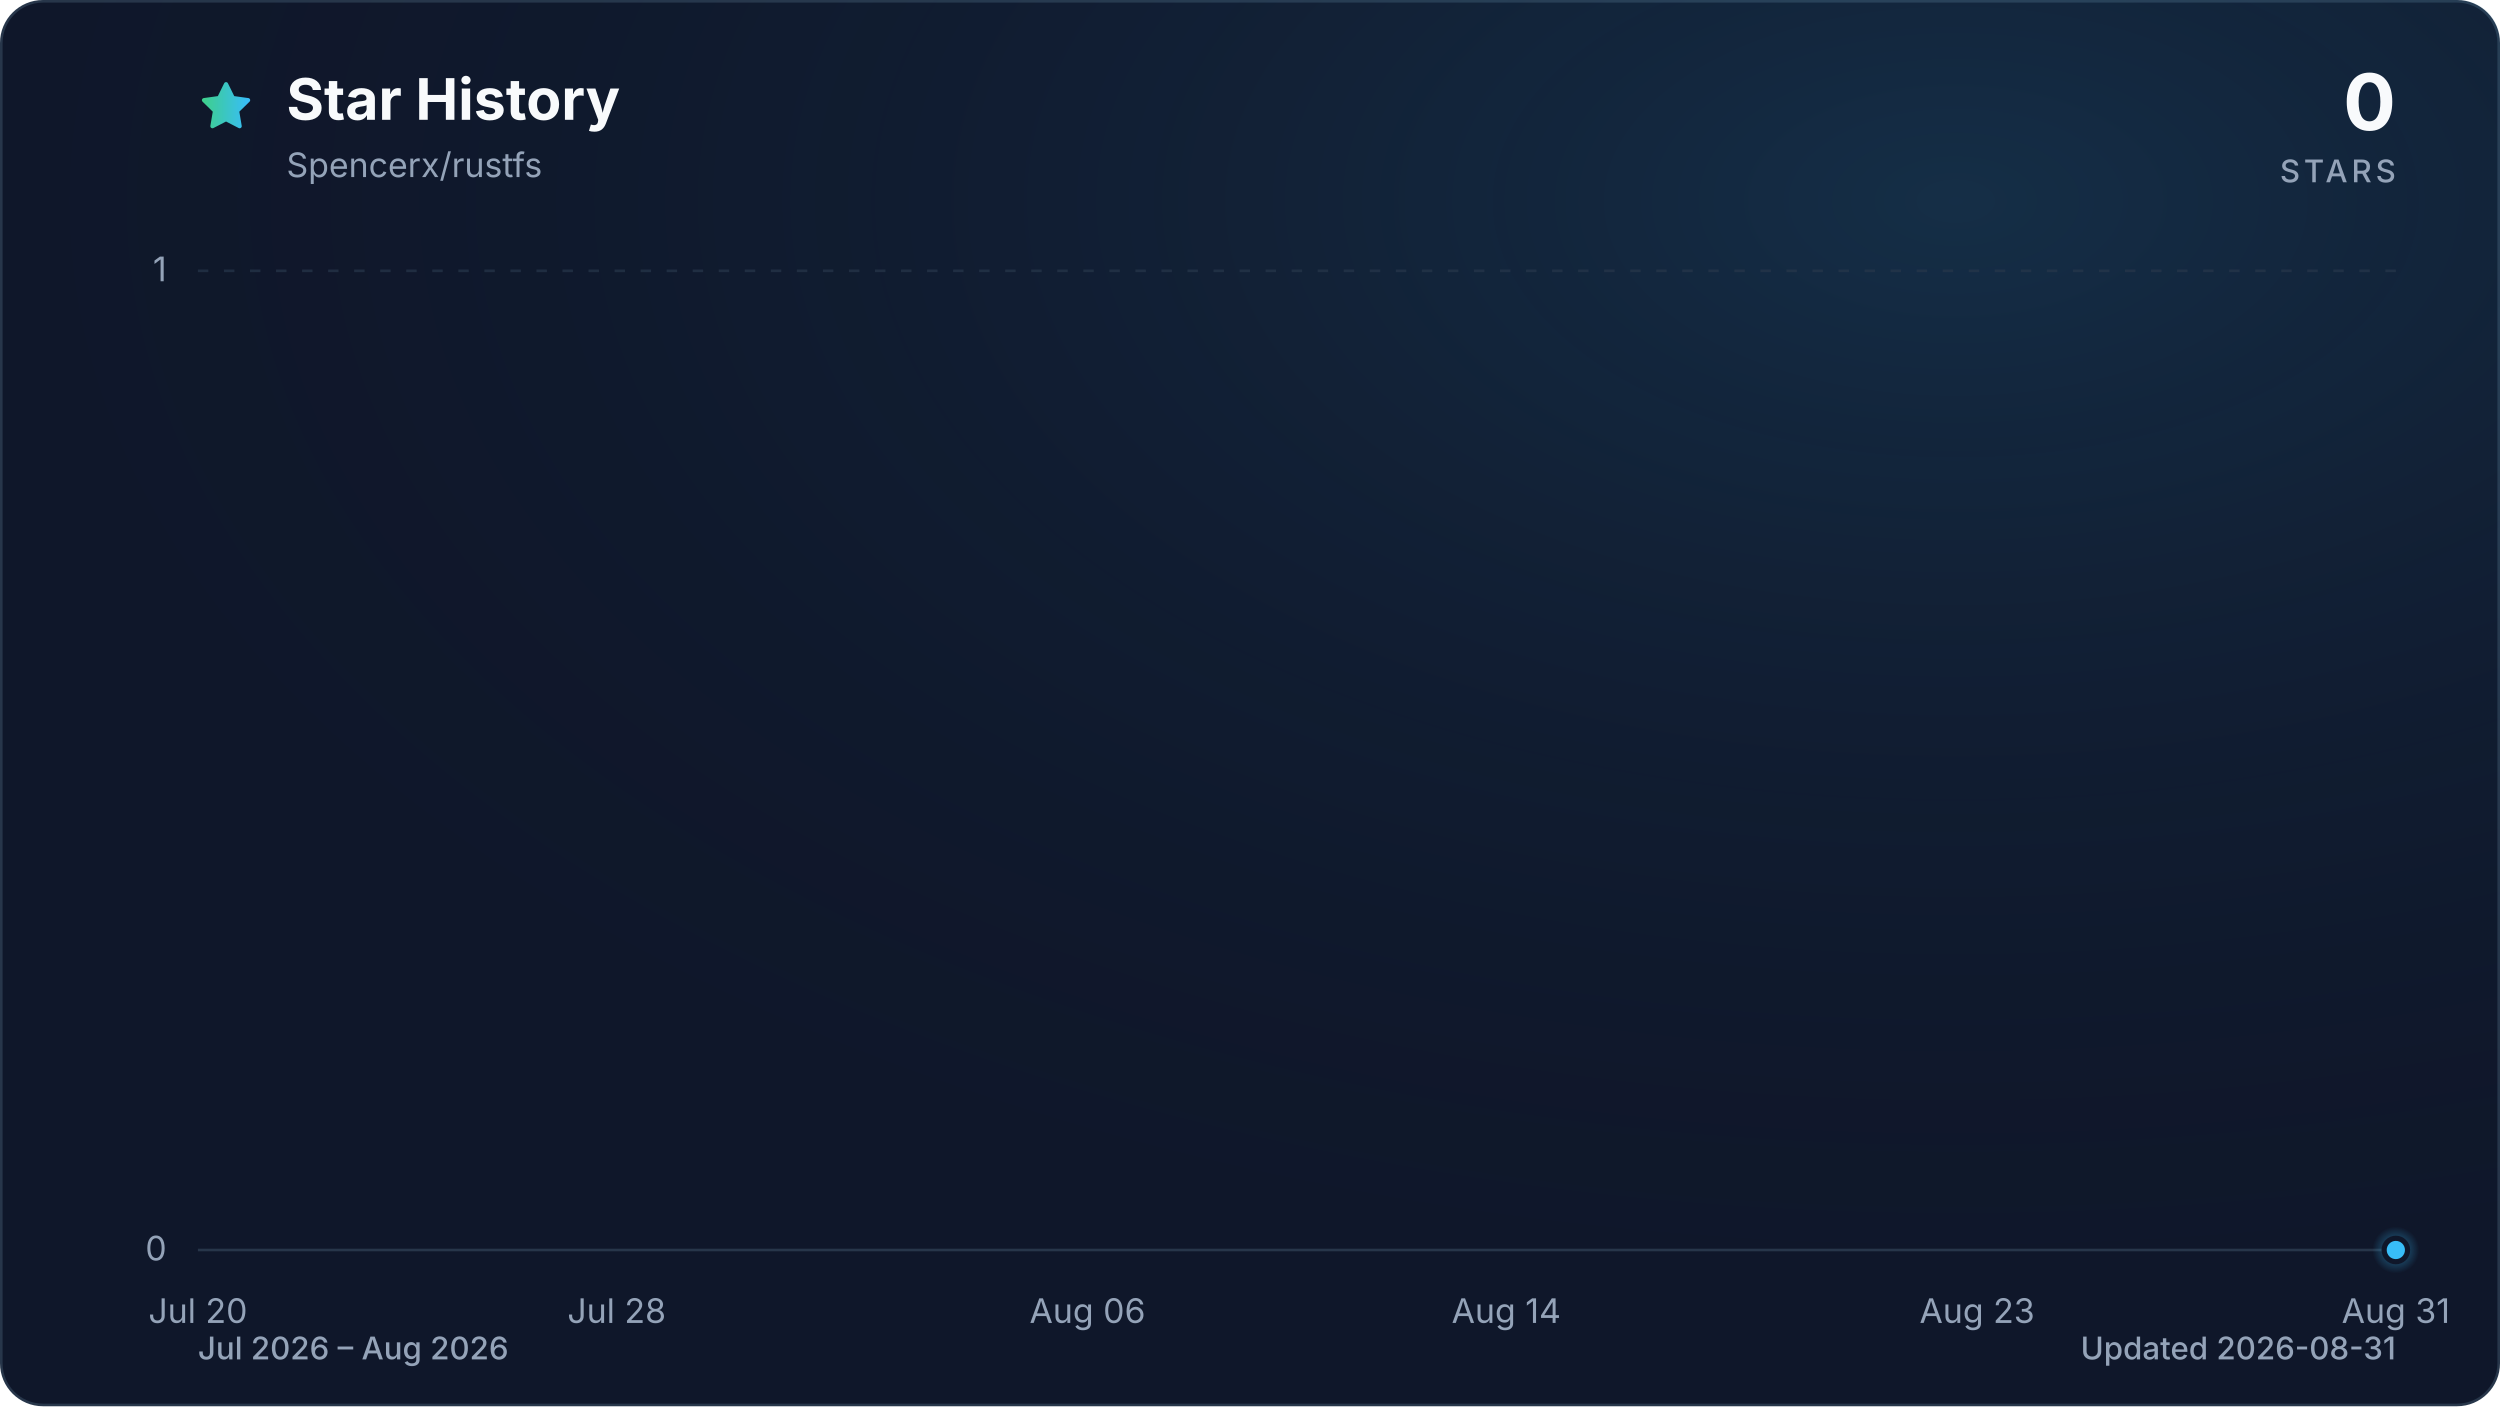
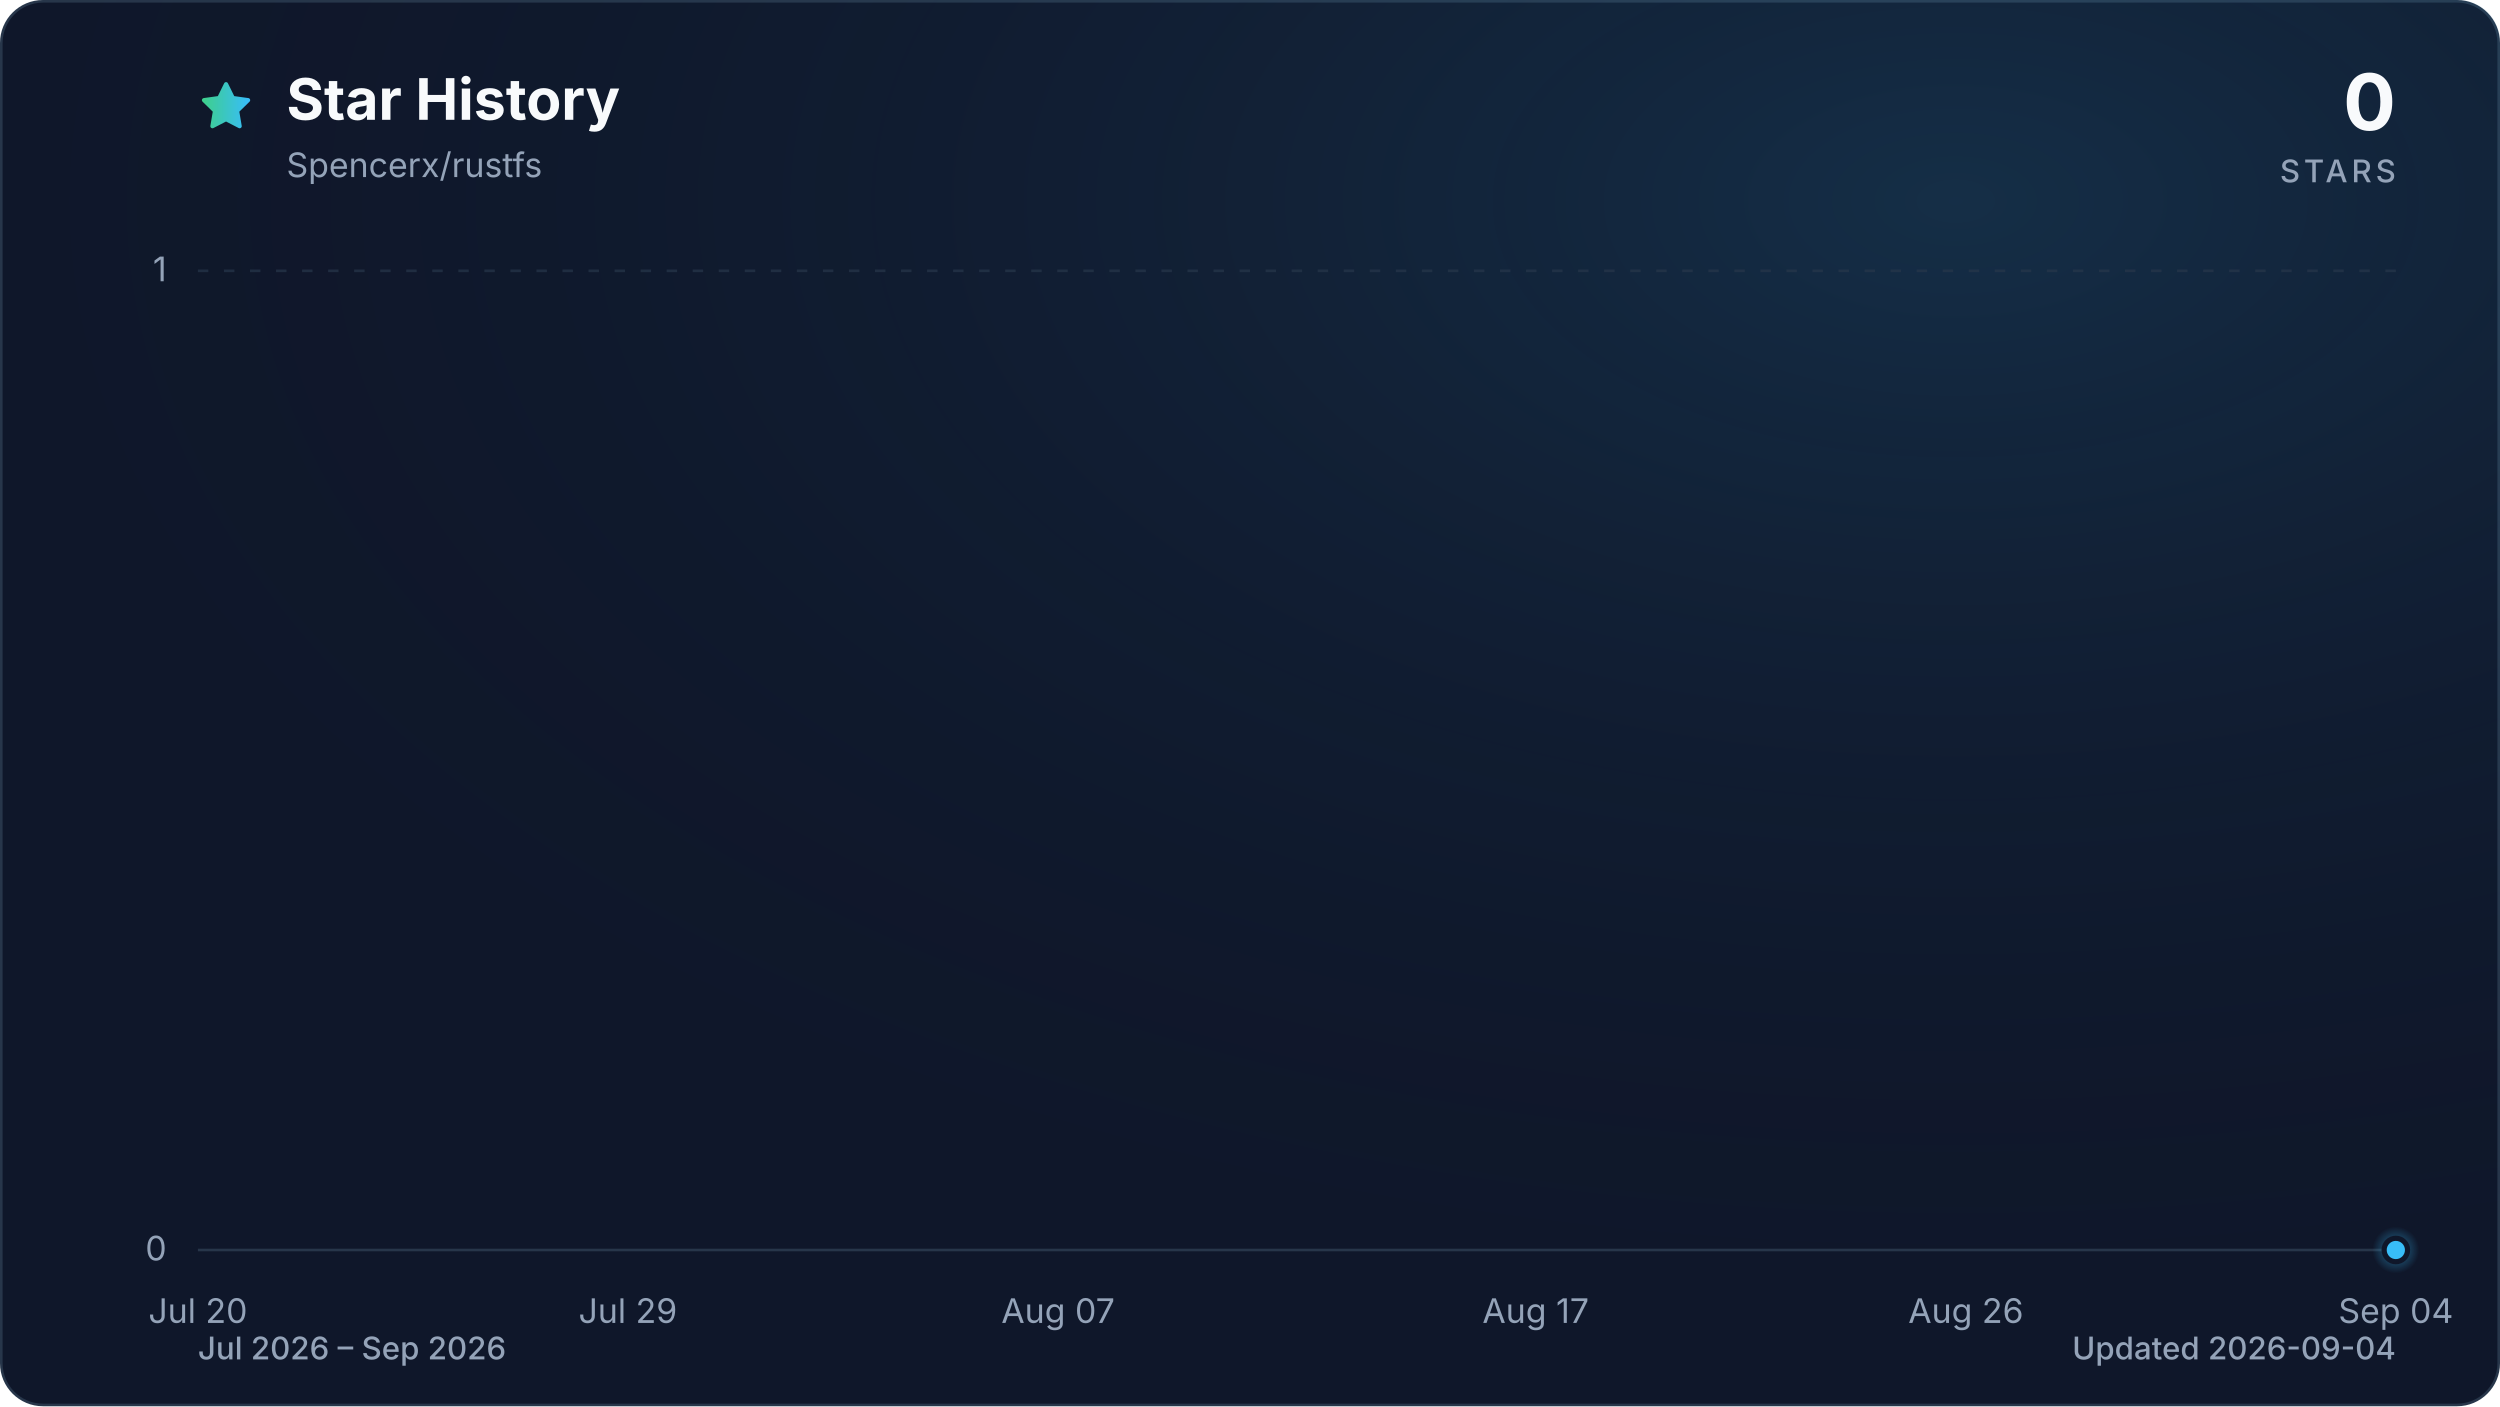
<svg xmlns="http://www.w3.org/2000/svg" viewBox="0 0 960 540" role="img" aria-labelledby="title description" data-style="gradient" data-variant="glow" data-animated="true">
  <defs>
    <linearGradient id="trend" x1="0" y1="0" x2="1" y2="0">
      <stop offset="0%" stop-color="#3ecf8e" />
      <stop offset="100%" stop-color="#38bdf8" />
    </linearGradient>
    <linearGradient id="area" x1="0" y1="0" x2="0" y2="1">
      <stop offset="0%" stop-color="#3ecf8e" stop-opacity="0.30" />
      <stop offset="55%" stop-color="#38bdf8" stop-opacity="0.10" />
      <stop offset="100%" stop-color="#38bdf8" stop-opacity="0.01" />
    </linearGradient>
    <radialGradient id="marker-halo" cx="50%" cy="50%" r="50%">
      <stop offset="0%" stop-color="#38bdf8" stop-opacity="0.55" />
      <stop offset="100%" stop-color="#38bdf8" stop-opacity="0" />
    </radialGradient>
    <radialGradient id="surface-glow" cx="78%" cy="14%" r="80%">
      <stop offset="0%" stop-color="#38bdf8" stop-opacity="0.14" />
      <stop offset="100%" stop-color="#0f172a" stop-opacity="0" />
    </radialGradient>
    <filter id="trend-glow" x="-20%" y="-20%" width="140%" height="140%">
      <feGaussianBlur stdDeviation="7" />
    </filter>
  </defs>
  <style>
.trend-enter{transform-box:fill-box;transform-origin:center;animation:trend-enter 520ms cubic-bezier(0.16,1,0.3,1)}
.marker-enter{transform-box:fill-box;transform-origin:center;animation:marker-enter 320ms cubic-bezier(0.16,1,0.3,1) 200ms both}
.marker-pulse{transform-box:fill-box;transform-origin:center;animation:marker-pulse 2.6s ease-out infinite}
@keyframes trend-enter{from{opacity:.35;transform:translateY(10px)}to{opacity:1;transform:translateY(0)}}
@keyframes marker-enter{from{opacity:0;transform:scale(.4)}to{opacity:1;transform:scale(1)}}
@keyframes marker-pulse{0%{opacity:.5;transform:scale(.7)}70%,100%{opacity:0;transform:scale(2.1)}}
@media (prefers-reduced-motion:reduce){.trend-enter,.marker-enter,.marker-pulse{animation:none!important}}
@media (prefers-reduced-motion:reduce){.marker-pulse{opacity:0}}
</style>
  <rect x="0.5" y="0.5" width="959" height="539" fill="#0f172a" stroke="#27364a" stroke-width="1" rx="16" />
  <rect width="960" height="540" fill="url(#surface-glow)" rx="16" />
  <path d="M12 2.6l2.9 5.9 6.5.9-4.7 4.6 1.1 6.5-5.8-3-5.8 3 1.1-6.5-4.7-4.6 6.5-.9L12 2.6Z" transform="translate(76 30) scale(.9)" fill="url(#trend)" stroke="url(#trend)" stroke-width="1.8" stroke-linejoin="round" aria-hidden="true" />
  <text x="110" y="46" fill="#f8fafc" font-family="ui-sans-serif, system-ui, -apple-system, BlinkMacSystemFont, 'Segoe UI', sans-serif" font-size="22" font-weight="700">Star History</text>
  <text x="110" y="68" fill="#94a3b8" font-family="ui-sans-serif, system-ui, -apple-system, BlinkMacSystemFont, 'Segoe UI', sans-serif" font-size="13">Spencerx/rustfs</text>
  <text x="920" y="50" fill="#f8fafc" font-family="ui-sans-serif, system-ui, -apple-system, BlinkMacSystemFont, 'Segoe UI', sans-serif" font-size="30" font-weight="700" text-anchor="end">0</text>
  <text x="920" y="70" fill="#94a3b8" font-family="ui-sans-serif, system-ui, -apple-system, BlinkMacSystemFont, 'Segoe UI', sans-serif" font-size="12" font-weight="500" letter-spacing="1.5" text-anchor="end">STARS</text>
  <line x1="76" y1="480.0" x2="920" y2="480.0" stroke="#27364a" stroke-width="1" stroke-dasharray="0" opacity="1" />
  <text x="64" y="484.0" fill="#94a3b8" font-family="ui-sans-serif, system-ui, -apple-system, BlinkMacSystemFont, 'Segoe UI', sans-serif" font-size="13" text-anchor="end">0</text>
  <line x1="76" y1="104.0" x2="920" y2="104.0" stroke="#27364a" stroke-width="1" stroke-dasharray="4 6" opacity="0.7" />
  <text x="64" y="108.0" fill="#94a3b8" font-family="ui-sans-serif, system-ui, -apple-system, BlinkMacSystemFont, 'Segoe UI', sans-serif" font-size="13" text-anchor="end">1</text>
  <text x="76.0" y="508" fill="#94a3b8" font-family="ui-sans-serif, system-ui, -apple-system, BlinkMacSystemFont, 'Segoe UI', sans-serif" font-size="13" text-anchor="middle">Jul 20</text>
-   <text x="236.8" y="508" fill="#94a3b8" font-family="ui-sans-serif, system-ui, -apple-system, BlinkMacSystemFont, 'Segoe UI', sans-serif" font-size="13" text-anchor="middle">Jul 28</text>
-   <text x="417.6" y="508" fill="#94a3b8" font-family="ui-sans-serif, system-ui, -apple-system, BlinkMacSystemFont, 'Segoe UI', sans-serif" font-size="13" text-anchor="middle">Aug 06</text>
-   <text x="578.4" y="508" fill="#94a3b8" font-family="ui-sans-serif, system-ui, -apple-system, BlinkMacSystemFont, 'Segoe UI', sans-serif" font-size="13" text-anchor="middle">Aug 14</text>
-   <text x="759.2" y="508" fill="#94a3b8" font-family="ui-sans-serif, system-ui, -apple-system, BlinkMacSystemFont, 'Segoe UI', sans-serif" font-size="13" text-anchor="middle">Aug 23</text>
-   <text x="920.0" y="508" fill="#94a3b8" font-family="ui-sans-serif, system-ui, -apple-system, BlinkMacSystemFont, 'Segoe UI', sans-serif" font-size="13" text-anchor="middle">Aug 31</text>
+   <text x="241.1" y="508" fill="#94a3b8" font-family="ui-sans-serif, system-ui, -apple-system, BlinkMacSystemFont, 'Segoe UI', sans-serif" font-size="13" text-anchor="middle">Jul 29</text>
+   <text x="406.3" y="508" fill="#94a3b8" font-family="ui-sans-serif, system-ui, -apple-system, BlinkMacSystemFont, 'Segoe UI', sans-serif" font-size="13" text-anchor="middle">Aug 07</text>
+   <text x="589.7" y="508" fill="#94a3b8" font-family="ui-sans-serif, system-ui, -apple-system, BlinkMacSystemFont, 'Segoe UI', sans-serif" font-size="13" text-anchor="middle">Aug 17</text>
+   <text x="754.9" y="508" fill="#94a3b8" font-family="ui-sans-serif, system-ui, -apple-system, BlinkMacSystemFont, 'Segoe UI', sans-serif" font-size="13" text-anchor="middle">Aug 26</text>
+   <text x="920.0" y="508" fill="#94a3b8" font-family="ui-sans-serif, system-ui, -apple-system, BlinkMacSystemFont, 'Segoe UI', sans-serif" font-size="13" text-anchor="middle">Sep 04</text>
  <g class="trend-enter">
-     <path d="M 76.0 480.0 C 102.8 480.0, 129.6 480.0, 156.4 480.0 C 176.5 480.0, 196.6 480.0, 216.7 480.0 C 236.8 480.0, 256.9 480.0, 277.0 480.0 C 290.3 480.0, 303.7 480.0, 317.1 480.0 C 323.8 480.0, 330.5 480.0, 337.2 480.0 C 364.0 480.0, 390.8 480.0, 417.6 480.0 C 444.4 480.0, 471.2 480.0, 498.0 480.0 C 511.4 480.0, 524.8 480.0, 538.2 480.0 C 544.9 480.0, 551.6 480.0, 558.3 480.0 C 578.4 480.0, 598.5 480.0, 618.6 480.0 C 625.3 480.0, 632.0 480.0, 638.7 480.0 C 678.9 480.0, 719.0 480.0, 759.2 480.0 C 765.9 480.0, 772.6 480.0, 779.3 480.0 C 792.7 480.0, 806.1 480.0, 819.5 480.0 C 839.6 480.0, 859.7 480.0, 879.8 480.0 C 893.2 480.0, 906.6 480.0, 920.0 480.0 L 920.0 480.0 L 76.0 480.0 Z" fill="url(#area)" />
-     <path d="M 76.0 480.0 C 102.8 480.0, 129.6 480.0, 156.4 480.0 C 176.5 480.0, 196.6 480.0, 216.7 480.0 C 236.8 480.0, 256.9 480.0, 277.0 480.0 C 290.3 480.0, 303.7 480.0, 317.1 480.0 C 323.8 480.0, 330.5 480.0, 337.2 480.0 C 364.0 480.0, 390.8 480.0, 417.6 480.0 C 444.4 480.0, 471.2 480.0, 498.0 480.0 C 511.4 480.0, 524.8 480.0, 538.2 480.0 C 544.9 480.0, 551.6 480.0, 558.3 480.0 C 578.4 480.0, 598.5 480.0, 618.6 480.0 C 625.3 480.0, 632.0 480.0, 638.7 480.0 C 678.9 480.0, 719.0 480.0, 759.2 480.0 C 765.9 480.0, 772.6 480.0, 779.3 480.0 C 792.7 480.0, 806.1 480.0, 819.5 480.0 C 839.6 480.0, 859.7 480.0, 879.8 480.0 C 893.2 480.0, 906.6 480.0, 920.0 480.0" fill="none" stroke="url(#trend)" stroke-width="12" stroke-linecap="round" stroke-linejoin="round" opacity="0.16" filter="url(#trend-glow)" />
-     <path d="M 76.0 480.0 C 102.8 480.0, 129.6 480.0, 156.4 480.0 C 176.5 480.0, 196.6 480.0, 216.7 480.0 C 236.8 480.0, 256.9 480.0, 277.0 480.0 C 290.3 480.0, 303.7 480.0, 317.1 480.0 C 323.8 480.0, 330.5 480.0, 337.2 480.0 C 364.0 480.0, 390.8 480.0, 417.6 480.0 C 444.4 480.0, 471.2 480.0, 498.0 480.0 C 511.4 480.0, 524.8 480.0, 538.2 480.0 C 544.9 480.0, 551.6 480.0, 558.3 480.0 C 578.4 480.0, 598.5 480.0, 618.6 480.0 C 625.3 480.0, 632.0 480.0, 638.7 480.0 C 678.9 480.0, 719.0 480.0, 759.2 480.0 C 765.9 480.0, 772.6 480.0, 779.3 480.0 C 792.7 480.0, 806.1 480.0, 819.5 480.0 C 839.6 480.0, 859.7 480.0, 879.8 480.0 C 893.2 480.0, 906.6 480.0, 920.0 480.0" fill="none" stroke="url(#trend)" stroke-width="3" stroke-linecap="round" stroke-linejoin="round" />
+     <path d="M 76.0 480.0 C 100.5 480.0, 124.9 480.0, 149.4 480.0 C 167.7 480.0, 186.1 480.0, 204.4 480.0 C 222.8 480.0, 241.1 480.0, 259.5 480.0 C 271.7 480.0, 283.9 480.0, 296.2 480.0 C 302.3 480.0, 308.4 480.0, 314.5 480.0 C 339.0 480.0, 363.4 480.0, 387.9 480.0 C 412.4 480.0, 436.8 480.0, 461.3 480.0 C 473.5 480.0, 485.8 480.0, 498.0 480.0 C 504.1 480.0, 510.2 480.0, 516.3 480.0 C 534.7 480.0, 553.0 480.0, 571.4 480.0 C 577.5 480.0, 583.6 480.0, 589.7 480.0 C 626.4 480.0, 663.1 480.0, 699.8 480.0 C 705.9 480.0, 712.1 480.0, 718.2 480.0 C 730.4 480.0, 742.6 480.0, 754.9 480.0 C 773.2 480.0, 791.6 480.0, 809.9 480.0 C 822.1 480.0, 834.4 480.0, 846.6 480.0 C 871.1 480.0, 895.5 480.0, 920.0 480.0 L 920.0 480.0 L 76.0 480.0 Z" fill="url(#area)" />
+     <path d="M 76.0 480.0 C 100.5 480.0, 124.9 480.0, 149.4 480.0 C 167.7 480.0, 186.1 480.0, 204.4 480.0 C 222.8 480.0, 241.1 480.0, 259.5 480.0 C 271.7 480.0, 283.9 480.0, 296.2 480.0 C 302.3 480.0, 308.4 480.0, 314.5 480.0 C 339.0 480.0, 363.4 480.0, 387.9 480.0 C 412.4 480.0, 436.8 480.0, 461.3 480.0 C 473.5 480.0, 485.8 480.0, 498.0 480.0 C 504.1 480.0, 510.2 480.0, 516.3 480.0 C 534.7 480.0, 553.0 480.0, 571.4 480.0 C 577.5 480.0, 583.6 480.0, 589.7 480.0 C 626.4 480.0, 663.1 480.0, 699.8 480.0 C 705.9 480.0, 712.1 480.0, 718.2 480.0 C 730.4 480.0, 742.6 480.0, 754.9 480.0 C 773.2 480.0, 791.6 480.0, 809.9 480.0 C 822.1 480.0, 834.4 480.0, 846.6 480.0 C 871.1 480.0, 895.5 480.0, 920.0 480.0" fill="none" stroke="url(#trend)" stroke-width="12" stroke-linecap="round" stroke-linejoin="round" opacity="0.16" filter="url(#trend-glow)" />
+     <path d="M 76.0 480.0 C 100.5 480.0, 124.9 480.0, 149.4 480.0 C 167.7 480.0, 186.1 480.0, 204.4 480.0 C 222.8 480.0, 241.1 480.0, 259.5 480.0 C 271.7 480.0, 283.9 480.0, 296.2 480.0 C 302.3 480.0, 308.4 480.0, 314.5 480.0 C 339.0 480.0, 363.4 480.0, 387.9 480.0 C 412.4 480.0, 436.8 480.0, 461.3 480.0 C 473.5 480.0, 485.8 480.0, 498.0 480.0 C 504.1 480.0, 510.2 480.0, 516.3 480.0 C 534.7 480.0, 553.0 480.0, 571.4 480.0 C 577.5 480.0, 583.6 480.0, 589.7 480.0 C 626.4 480.0, 663.1 480.0, 699.8 480.0 C 705.9 480.0, 712.1 480.0, 718.2 480.0 C 730.4 480.0, 742.6 480.0, 754.9 480.0 C 773.2 480.0, 791.6 480.0, 809.9 480.0 C 822.1 480.0, 834.4 480.0, 846.6 480.0 C 871.1 480.0, 895.5 480.0, 920.0 480.0" fill="none" stroke="url(#trend)" stroke-width="3" stroke-linecap="round" stroke-linejoin="round" />
  </g>
  <g class="marker-enter">
    <circle class="marker-pulse" cx="920.0" cy="480.0" r="9" fill="url(#marker-halo)" />
    <circle cx="920.0" cy="480.0" r="4.5" fill="#38bdf8" stroke="#0f172a" stroke-width="2" />
  </g>
-   <text x="76" y="522" fill="#94a3b8" font-family="ui-sans-serif, system-ui, -apple-system, BlinkMacSystemFont, 'Segoe UI', sans-serif" font-size="12" font-weight="500">Jul 2026 – Aug 2026</text>
-   <text x="920" y="522" fill="#94a3b8" font-family="ui-sans-serif, system-ui, -apple-system, BlinkMacSystemFont, 'Segoe UI', sans-serif" font-size="12" font-weight="500" text-anchor="end">Updated 2026-08-31</text>
+   <text x="76" y="522" fill="#94a3b8" font-family="ui-sans-serif, system-ui, -apple-system, BlinkMacSystemFont, 'Segoe UI', sans-serif" font-size="12" font-weight="500">Jul 2026 – Sep 2026</text>
+   <text x="920" y="522" fill="#94a3b8" font-family="ui-sans-serif, system-ui, -apple-system, BlinkMacSystemFont, 'Segoe UI', sans-serif" font-size="12" font-weight="500" text-anchor="end">Updated 2026-09-04</text>
</svg>
